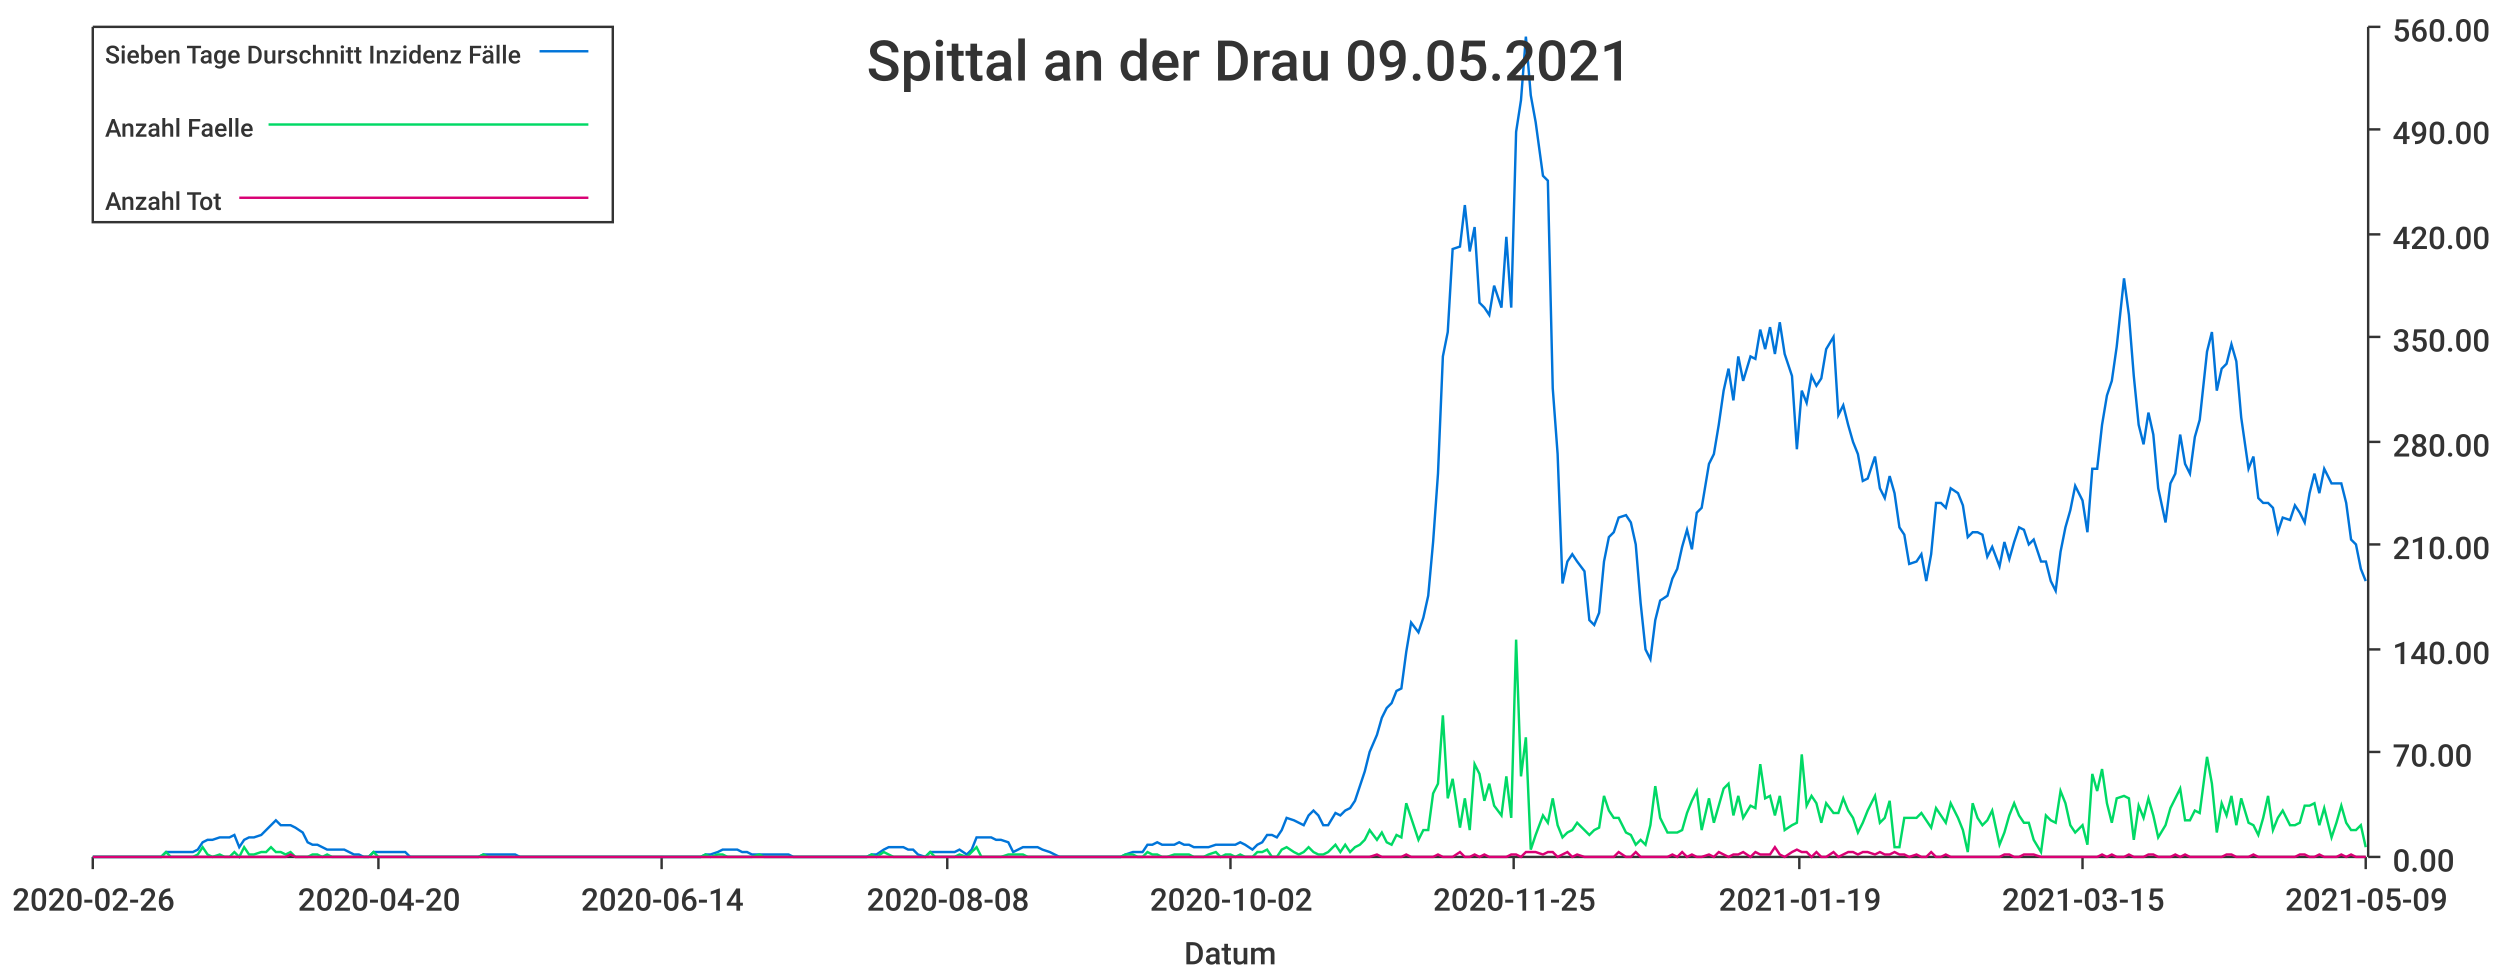
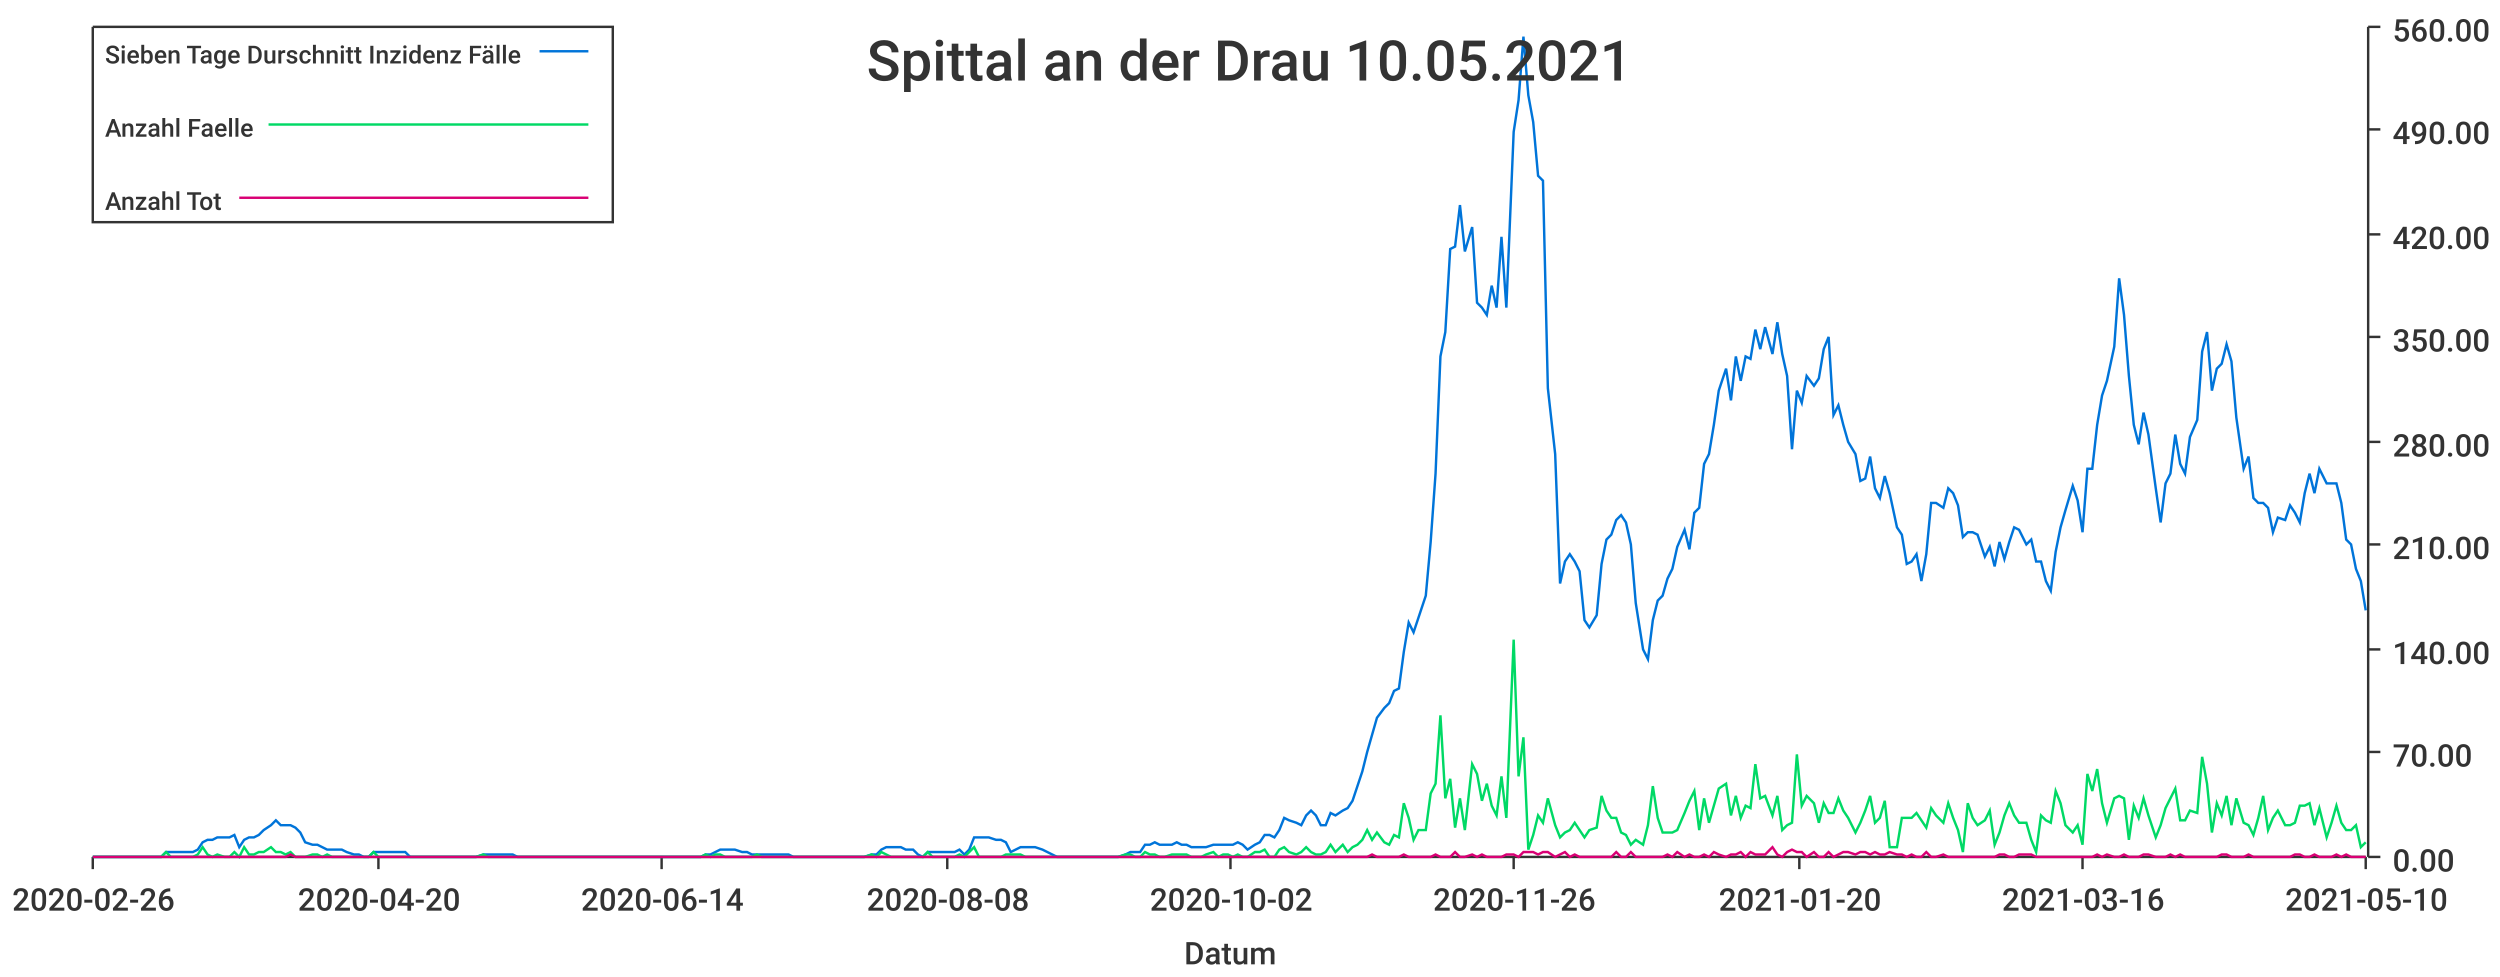
<svg xmlns="http://www.w3.org/2000/svg" width="1024" height="400">\n<path d="M 0 0 L 1024 0 L 1024 400 L 0 400 L 0 0" style="stroke-width:0;stroke:rgba(255,255,255,1.0);fill:rgba(255,255,255,1.0)" />
  <path d="M 38 11 L 969 11 L 969 351 L 38 351 L 38 11" style="stroke-width:0;stroke:rgba(255,255,255,1.0);fill:rgba(255,255,255,1.0)" />
  <path d="M 38 351 L 969 351" style="stroke-width:1;stroke:rgba(51,51,51,1.0);fill:none" />
  <path d="M 38 351 L 38 356" style="stroke-width:1;stroke:rgba(51,51,51,1.0);fill:none" />
  <text x="5" y="373" style="stroke-width:0;stroke:none;fill:rgba(51,51,51,1.0);font-size:12.8px;font-family:'Roboto Medium',sans-serif">2020-02-26</text>
  <path d="M 155 351 L 155 356" style="stroke-width:1;stroke:rgba(51,51,51,1.0);fill:none" />
  <text x="122" y="373" style="stroke-width:0;stroke:none;fill:rgba(51,51,51,1.0);font-size:12.8px;font-family:'Roboto Medium',sans-serif">2020-04-20</text>
  <path d="M 271 351 L 271 356" style="stroke-width:1;stroke:rgba(51,51,51,1.0);fill:none" />
  <text x="238" y="373" style="stroke-width:0;stroke:none;fill:rgba(51,51,51,1.0);font-size:12.8px;font-family:'Roboto Medium',sans-serif">2020-06-14</text>
  <path d="M 388 351 L 388 356" style="stroke-width:1;stroke:rgba(51,51,51,1.0);fill:none" />
  <text x="355" y="373" style="stroke-width:0;stroke:none;fill:rgba(51,51,51,1.0);font-size:12.8px;font-family:'Roboto Medium',sans-serif">2020-08-08</text>
  <path d="M 504 351 L 504 356" style="stroke-width:1;stroke:rgba(51,51,51,1.0);fill:none" />
  <text x="471" y="373" style="stroke-width:0;stroke:none;fill:rgba(51,51,51,1.0);font-size:12.8px;font-family:'Roboto Medium',sans-serif">2020-10-02</text>
  <path d="M 620 351 L 620 356" style="stroke-width:1;stroke:rgba(51,51,51,1.0);fill:none" />
-   <text x="587" y="373" style="stroke-width:0;stroke:none;fill:rgba(51,51,51,1.0);font-size:12.8px;font-family:'Roboto Medium',sans-serif">2020-11-25</text>
+   <text x="587" y="373" style="stroke-width:0;stroke:none;fill:rgba(51,51,51,1.0);font-size:12.8px;font-family:'Roboto Medium',sans-serif">2020-11-26</text>
  <path d="M 737 351 L 737 356" style="stroke-width:1;stroke:rgba(51,51,51,1.0);fill:none" />
-   <text x="704" y="373" style="stroke-width:0;stroke:none;fill:rgba(51,51,51,1.0);font-size:12.8px;font-family:'Roboto Medium',sans-serif">2021-01-19</text>
+   <text x="704" y="373" style="stroke-width:0;stroke:none;fill:rgba(51,51,51,1.0);font-size:12.8px;font-family:'Roboto Medium',sans-serif">2021-01-20</text>
  <path d="M 853 351 L 853 356" style="stroke-width:1;stroke:rgba(51,51,51,1.0);fill:none" />
-   <text x="820" y="373" style="stroke-width:0;stroke:none;fill:rgba(51,51,51,1.0);font-size:12.8px;font-family:'Roboto Medium',sans-serif">2021-03-15</text>
+   <text x="820" y="373" style="stroke-width:0;stroke:none;fill:rgba(51,51,51,1.0);font-size:12.8px;font-family:'Roboto Medium',sans-serif">2021-03-16</text>
  <path d="M 969 351 L 969 356" style="stroke-width:1;stroke:rgba(51,51,51,1.0);fill:none" />
-   <text x="936" y="373" style="stroke-width:0;stroke:none;fill:rgba(51,51,51,1.0);font-size:12.8px;font-family:'Roboto Medium',sans-serif">2021-05-09</text>
+   <text x="936" y="373" style="stroke-width:0;stroke:none;fill:rgba(51,51,51,1.0);font-size:12.8px;font-family:'Roboto Medium',sans-serif">2021-05-10</text>
  <text x="485" y="395" style="stroke-width:0;stroke:none;fill:rgba(51,51,51,1.0);font-size:12.8px;font-family:'Roboto Medium',sans-serif">Datum</text>
  <path d="M 970 351 L 970 11" style="stroke-width:1;stroke:rgba(51,51,51,1.0);fill:none" />
  <path d="M 970 351 L 975 351" style="stroke-width:1;stroke:rgba(51,51,51,1.0);fill:none" />
  <text x="980" y="357" style="stroke-width:0;stroke:none;fill:rgba(51,51,51,1.0);font-size:12.8px;font-family:'Roboto Medium',sans-serif">0.00</text>
  <path d="M 970 308 L 975 308" style="stroke-width:1;stroke:rgba(51,51,51,1.0);fill:none" />
  <text x="980" y="314" style="stroke-width:0;stroke:none;fill:rgba(51,51,51,1.0);font-size:12.8px;font-family:'Roboto Medium',sans-serif">70.00</text>
  <path d="M 970 266 L 975 266" style="stroke-width:1;stroke:rgba(51,51,51,1.0);fill:none" />
  <text x="980" y="272" style="stroke-width:0;stroke:none;fill:rgba(51,51,51,1.0);font-size:12.8px;font-family:'Roboto Medium',sans-serif">140.00</text>
  <path d="M 970 223 L 975 223" style="stroke-width:1;stroke:rgba(51,51,51,1.0);fill:none" />
  <text x="980" y="229" style="stroke-width:0;stroke:none;fill:rgba(51,51,51,1.0);font-size:12.8px;font-family:'Roboto Medium',sans-serif">210.00</text>
  <path d="M 970 181 L 975 181" style="stroke-width:1;stroke:rgba(51,51,51,1.0);fill:none" />
  <text x="980" y="187" style="stroke-width:0;stroke:none;fill:rgba(51,51,51,1.0);font-size:12.8px;font-family:'Roboto Medium',sans-serif">280.00</text>
  <path d="M 970 138 L 975 138" style="stroke-width:1;stroke:rgba(51,51,51,1.0);fill:none" />
  <text x="980" y="144" style="stroke-width:0;stroke:none;fill:rgba(51,51,51,1.0);font-size:12.8px;font-family:'Roboto Medium',sans-serif">350.00</text>
  <path d="M 970 96 L 975 96" style="stroke-width:1;stroke:rgba(51,51,51,1.0);fill:none" />
  <text x="980" y="102" style="stroke-width:0;stroke:none;fill:rgba(51,51,51,1.0);font-size:12.8px;font-family:'Roboto Medium',sans-serif">420.00</text>
  <path d="M 970 53 L 975 53" style="stroke-width:1;stroke:rgba(51,51,51,1.0);fill:none" />
  <text x="980" y="59" style="stroke-width:0;stroke:none;fill:rgba(51,51,51,1.0);font-size:12.8px;font-family:'Roboto Medium',sans-serif">490.00</text>
  <path d="M 970 11 L 975 11" style="stroke-width:1;stroke:rgba(51,51,51,1.0);fill:none" />
  <text x="980" y="17" style="stroke-width:0;stroke:none;fill:rgba(51,51,51,1.0);font-size:12.8px;font-family:'Roboto Medium',sans-serif">560.00</text>
-   <path d="M 38 351 L 41 351 L 43 351 L 45 351 L 47 351 L 49 351 L 51 351 L 53 351 L 56 351 L 58 351 L 60 351 L 62 351 L 64 351 L 66 351 L 68 349 L 70 349 L 73 349 L 75 349 L 77 349 L 79 349 L 81 348 L 83 345 L 85 344 L 87 344 L 90 343 L 92 343 L 94 343 L 96 342 L 98 347 L 100 344 L 102 343 L 104 343 L 107 342 L 109 340 L 111 338 L 113 336 L 115 338 L 117 338 L 119 338 L 121 339 L 124 341 L 126 345 L 128 346 L 130 346 L 132 347 L 134 348 L 136 348 L 138 348 L 141 348 L 143 349 L 145 350 L 147 350 L 149 351 L 151 351 L 153 349 L 155 349 L 158 349 L 160 349 L 162 349 L 164 349 L 166 349 L 168 351 L 170 351 L 172 351 L 175 351 L 177 351 L 179 351 L 181 351 L 183 351 L 185 351 L 187 351 L 189 351 L 192 351 L 194 351 L 196 351 L 198 350 L 200 350 L 202 350 L 204 350 L 206 350 L 209 350 L 211 350 L 213 351 L 215 351 L 217 351 L 219 351 L 221 351 L 223 351 L 226 351 L 228 351 L 230 351 L 232 351 L 234 351 L 236 351 L 238 351 L 240 351 L 243 351 L 245 351 L 247 351 L 249 351 L 251 351 L 253 351 L 255 351 L 257 351 L 260 351 L 262 351 L 264 351 L 266 351 L 268 351 L 270 351 L 272 351 L 274 351 L 277 351 L 279 351 L 281 351 L 283 351 L 285 351 L 287 351 L 289 350 L 291 350 L 294 349 L 296 348 L 298 348 L 300 348 L 302 348 L 304 349 L 306 349 L 308 350 L 311 350 L 313 350 L 315 350 L 317 350 L 319 350 L 321 350 L 323 350 L 325 351 L 328 351 L 330 351 L 332 351 L 334 351 L 336 351 L 338 351 L 340 351 L 342 351 L 345 351 L 347 351 L 349 351 L 351 351 L 353 351 L 355 351 L 357 350 L 359 350 L 362 348 L 364 347 L 366 347 L 368 347 L 370 347 L 372 348 L 374 348 L 376 350 L 379 351 L 381 349 L 383 349 L 385 349 L 387 349 L 389 349 L 391 349 L 393 348 L 396 350 L 398 348 L 400 343 L 402 343 L 404 343 L 406 343 L 408 344 L 410 344 L 413 345 L 415 349 L 417 348 L 419 347 L 421 347 L 423 347 L 425 347 L 427 348 L 430 349 L 432 350 L 434 351 L 436 351 L 438 351 L 440 351 L 442 351 L 444 351 L 447 351 L 449 351 L 451 351 L 453 351 L 455 351 L 457 351 L 459 351 L 461 350 L 464 349 L 466 349 L 468 349 L 470 346 L 472 346 L 474 345 L 476 346 L 478 346 L 481 346 L 483 345 L 485 346 L 487 346 L 489 347 L 491 347 L 493 347 L 495 347 L 498 346 L 500 346 L 502 346 L 504 346 L 506 346 L 508 345 L 510 346 L 513 348 L 515 346 L 517 345 L 519 342 L 521 342 L 523 343 L 525 340 L 527 335 L 530 336 L 532 337 L 534 338 L 536 334 L 538 332 L 540 334 L 542 338 L 544 338 L 547 333 L 549 334 L 551 332 L 553 331 L 555 328 L 557 322 L 559 316 L 561 308 L 564 301 L 566 294 L 568 290 L 570 288 L 572 283 L 574 282 L 576 267 L 578 255 L 581 259 L 583 253 L 585 244 L 587 222 L 589 194 L 591 146 L 593 136 L 595 102 L 598 101 L 600 84 L 602 103 L 604 93 L 606 124 L 608 126 L 610 129 L 612 117 L 615 126 L 617 97 L 619 126 L 621 54 L 623 41 L 625 15 L 627 39 L 629 50 L 632 72 L 634 74 L 636 159 L 638 186 L 640 239 L 642 230 L 644 227 L 646 230 L 649 234 L 651 254 L 653 256 L 655 251 L 657 230 L 659 220 L 661 218 L 663 212 L 666 211 L 668 214 L 670 223 L 672 247 L 674 266 L 676 270 L 678 254 L 680 246 L 683 244 L 685 237 L 687 233 L 689 224 L 691 217 L 693 225 L 695 210 L 697 208 L 700 190 L 702 186 L 704 174 L 706 160 L 708 151 L 710 164 L 712 146 L 714 156 L 717 146 L 719 147 L 721 135 L 723 143 L 725 134 L 727 145 L 729 132 L 731 145 L 734 154 L 736 184 L 738 160 L 740 165 L 742 154 L 744 158 L 746 155 L 748 143 L 751 138 L 753 170 L 755 166 L 757 174 L 759 181 L 761 186 L 763 197 L 765 196 L 768 187 L 770 200 L 772 204 L 774 195 L 776 202 L 778 216 L 780 219 L 782 231 L 785 230 L 787 227 L 789 238 L 791 227 L 793 206 L 795 206 L 797 208 L 799 200 L 802 202 L 804 207 L 806 220 L 808 218 L 810 218 L 812 219 L 814 228 L 816 224 L 819 232 L 821 222 L 823 229 L 825 222 L 827 216 L 829 217 L 831 223 L 833 221 L 836 230 L 838 230 L 840 238 L 842 242 L 844 226 L 846 216 L 848 209 L 850 199 L 853 205 L 855 218 L 857 192 L 859 192 L 861 174 L 863 162 L 865 156 L 867 142 L 870 114 L 872 129 L 874 154 L 876 174 L 878 182 L 880 169 L 882 178 L 884 200 L 887 214 L 889 198 L 891 194 L 893 178 L 895 190 L 897 194 L 899 179 L 901 172 L 904 144 L 906 136 L 908 160 L 910 151 L 912 149 L 914 141 L 916 148 L 918 171 L 921 192 L 923 187 L 925 204 L 927 206 L 929 206 L 931 208 L 933 218 L 935 212 L 938 213 L 940 207 L 942 210 L 944 214 L 946 202 L 948 194 L 950 202 L 952 192 L 955 198 L 957 198 L 959 198 L 961 206 L 963 221 L 965 223 L 967 233 L 969 238" style="stroke-width:1;stroke:rgba(0,116,217,1.0);fill:none" />
-   <path d="M 38 351 L 41 351 L 43 351 L 45 351 L 47 351 L 49 351 L 51 351 L 53 351 L 56 351 L 58 351 L 60 351 L 62 351 L 64 351 L 66 351 L 68 349 L 70 351 L 73 351 L 75 351 L 77 351 L 79 351 L 81 350 L 83 347 L 85 350 L 87 351 L 90 350 L 92 351 L 94 351 L 96 349 L 98 351 L 100 347 L 102 350 L 104 350 L 107 349 L 109 349 L 111 347 L 113 349 L 115 349 L 117 350 L 119 349 L 121 351 L 124 351 L 126 351 L 128 350 L 130 350 L 132 351 L 134 350 L 136 351 L 138 351 L 141 351 L 143 351 L 145 351 L 147 351 L 149 351 L 151 351 L 153 349 L 155 351 L 158 351 L 160 351 L 162 351 L 164 351 L 166 351 L 168 351 L 170 351 L 172 351 L 175 351 L 177 351 L 179 351 L 181 351 L 183 351 L 185 351 L 187 351 L 189 351 L 192 351 L 194 351 L 196 351 L 198 350 L 200 351 L 202 351 L 204 351 L 206 351 L 209 351 L 211 351 L 213 351 L 215 351 L 217 351 L 219 351 L 221 351 L 223 351 L 226 351 L 228 351 L 230 351 L 232 351 L 234 351 L 236 351 L 238 351 L 240 351 L 243 351 L 245 351 L 247 351 L 249 351 L 251 351 L 253 351 L 255 351 L 257 351 L 260 351 L 262 351 L 264 351 L 266 351 L 268 351 L 270 351 L 272 351 L 274 351 L 277 351 L 279 351 L 281 351 L 283 351 L 285 351 L 287 351 L 289 350 L 291 351 L 294 350 L 296 350 L 298 351 L 300 351 L 302 351 L 304 351 L 306 351 L 308 351 L 311 350 L 313 351 L 315 351 L 317 351 L 319 351 L 321 351 L 323 351 L 325 351 L 328 351 L 330 351 L 332 351 L 334 351 L 336 351 L 338 351 L 340 351 L 342 351 L 345 351 L 347 351 L 349 351 L 351 351 L 353 351 L 355 351 L 357 350 L 359 351 L 362 349 L 364 350 L 366 351 L 368 351 L 370 351 L 372 351 L 374 351 L 376 351 L 379 351 L 381 349 L 383 351 L 385 351 L 387 351 L 389 351 L 391 351 L 393 350 L 396 351 L 398 349 L 400 347 L 402 351 L 404 351 L 406 351 L 408 351 L 410 351 L 413 350 L 415 350 L 417 350 L 419 350 L 421 351 L 423 351 L 425 351 L 427 351 L 430 351 L 432 351 L 434 351 L 436 351 L 438 351 L 440 351 L 442 351 L 444 351 L 447 351 L 449 351 L 451 351 L 453 351 L 455 351 L 457 351 L 459 351 L 461 350 L 464 350 L 466 351 L 468 351 L 470 349 L 472 350 L 474 350 L 476 351 L 478 351 L 481 350 L 483 350 L 485 350 L 487 350 L 489 351 L 491 351 L 493 351 L 495 350 L 498 349 L 500 351 L 502 350 L 504 350 L 506 351 L 508 350 L 510 351 L 513 351 L 515 349 L 517 349 L 519 348 L 521 351 L 523 351 L 525 348 L 527 347 L 530 349 L 532 350 L 534 349 L 536 347 L 538 349 L 540 350 L 542 350 L 544 349 L 547 346 L 549 349 L 551 346 L 553 349 L 555 347 L 557 346 L 559 344 L 561 340 L 564 344 L 566 341 L 568 345 L 570 346 L 572 342 L 574 343 L 576 329 L 578 335 L 581 344 L 583 340 L 585 340 L 587 325 L 589 321 L 591 293 L 593 327 L 595 319 L 598 339 L 600 327 L 602 340 L 604 313 L 606 317 L 608 328 L 610 321 L 612 330 L 615 334 L 617 318 L 619 335 L 621 262 L 623 318 L 625 302 L 627 348 L 629 342 L 632 334 L 634 337 L 636 327 L 638 338 L 640 343 L 642 341 L 644 340 L 646 337 L 649 340 L 651 342 L 653 340 L 655 339 L 657 326 L 659 332 L 661 335 L 663 335 L 666 341 L 668 342 L 670 346 L 672 344 L 674 346 L 676 338 L 678 322 L 680 335 L 683 341 L 685 341 L 687 341 L 689 340 L 691 333 L 693 328 L 695 324 L 697 340 L 700 327 L 702 337 L 704 330 L 706 323 L 708 321 L 710 334 L 712 326 L 714 335 L 717 330 L 719 331 L 721 313 L 723 327 L 725 326 L 727 334 L 729 326 L 731 340 L 734 338 L 736 337 L 738 309 L 740 330 L 742 326 L 744 329 L 746 337 L 748 329 L 751 333 L 753 333 L 755 327 L 757 332 L 759 335 L 761 341 L 763 337 L 765 332 L 768 326 L 770 337 L 772 335 L 774 328 L 776 347 L 778 347 L 780 335 L 782 335 L 785 335 L 787 333 L 789 336 L 791 339 L 793 331 L 795 334 L 797 337 L 799 329 L 802 335 L 804 340 L 806 349 L 808 329 L 810 335 L 812 338 L 814 336 L 816 332 L 819 346 L 821 341 L 823 334 L 825 329 L 827 334 L 829 337 L 831 337 L 833 344 L 836 349 L 838 334 L 840 336 L 842 337 L 844 324 L 846 329 L 848 338 L 850 341 L 853 338 L 855 346 L 857 317 L 859 324 L 861 315 L 863 329 L 865 337 L 867 327 L 870 326 L 872 327 L 874 344 L 876 330 L 878 335 L 880 327 L 882 334 L 884 343 L 887 338 L 889 331 L 891 327 L 893 323 L 895 336 L 897 336 L 899 332 L 901 333 L 904 310 L 906 321 L 908 341 L 910 329 L 912 334 L 914 326 L 916 338 L 918 327 L 921 337 L 923 338 L 925 342 L 927 335 L 929 326 L 931 340 L 933 335 L 935 332 L 938 338 L 940 338 L 942 337 L 944 330 L 946 330 L 948 329 L 950 338 L 952 331 L 955 343 L 957 337 L 959 330 L 961 337 L 963 340 L 965 340 L 967 338 L 969 347" style="stroke-width:1;stroke:rgba(0,217,101,1.0);fill:none" />
-   <path d="M 38 351 L 41 351 L 43 351 L 45 351 L 47 351 L 49 351 L 51 351 L 53 351 L 56 351 L 58 351 L 60 351 L 62 351 L 64 351 L 66 351 L 68 351 L 70 351 L 73 351 L 75 351 L 77 351 L 79 351 L 81 351 L 83 351 L 85 351 L 87 351 L 90 351 L 92 351 L 94 351 L 96 351 L 98 351 L 100 351 L 102 351 L 104 351 L 107 351 L 109 351 L 111 351 L 113 351 L 115 351 L 117 351 L 119 350 L 121 351 L 124 351 L 126 351 L 128 351 L 130 351 L 132 351 L 134 351 L 136 351 L 138 351 L 141 351 L 143 351 L 145 351 L 147 351 L 149 351 L 151 351 L 153 351 L 155 351 L 158 351 L 160 351 L 162 351 L 164 351 L 166 351 L 168 351 L 170 351 L 172 351 L 175 351 L 177 351 L 179 351 L 181 351 L 183 351 L 185 351 L 187 351 L 189 351 L 192 351 L 194 351 L 196 351 L 198 351 L 200 351 L 202 351 L 204 351 L 206 351 L 209 351 L 211 351 L 213 351 L 215 351 L 217 351 L 219 351 L 221 351 L 223 351 L 226 351 L 228 351 L 230 351 L 232 351 L 234 351 L 236 351 L 238 351 L 240 351 L 243 351 L 245 351 L 247 351 L 249 351 L 251 351 L 253 351 L 255 351 L 257 351 L 260 351 L 262 351 L 264 351 L 266 351 L 268 351 L 270 351 L 272 351 L 274 351 L 277 351 L 279 351 L 281 351 L 283 351 L 285 351 L 287 351 L 289 351 L 291 351 L 294 351 L 296 351 L 298 351 L 300 351 L 302 351 L 304 351 L 306 351 L 308 351 L 311 351 L 313 351 L 315 351 L 317 351 L 319 351 L 321 351 L 323 351 L 325 351 L 328 351 L 330 351 L 332 351 L 334 351 L 336 351 L 338 351 L 340 351 L 342 351 L 345 351 L 347 351 L 349 351 L 351 351 L 353 351 L 355 351 L 357 351 L 359 351 L 362 351 L 364 351 L 366 351 L 368 351 L 370 351 L 372 351 L 374 351 L 376 351 L 379 351 L 381 351 L 383 351 L 385 351 L 387 351 L 389 351 L 391 351 L 393 351 L 396 351 L 398 351 L 400 351 L 402 351 L 404 351 L 406 351 L 408 351 L 410 351 L 413 351 L 415 351 L 417 351 L 419 351 L 421 351 L 423 351 L 425 351 L 427 351 L 430 351 L 432 351 L 434 351 L 436 351 L 438 351 L 440 351 L 442 351 L 444 351 L 447 351 L 449 351 L 451 351 L 453 351 L 455 351 L 457 351 L 459 351 L 461 351 L 464 351 L 466 351 L 468 351 L 470 351 L 472 351 L 474 351 L 476 351 L 478 351 L 481 351 L 483 351 L 485 351 L 487 351 L 489 351 L 491 351 L 493 351 L 495 351 L 498 351 L 500 351 L 502 351 L 504 351 L 506 351 L 508 351 L 510 351 L 513 351 L 515 351 L 517 351 L 519 351 L 521 351 L 523 351 L 525 351 L 527 351 L 530 351 L 532 351 L 534 351 L 536 351 L 538 351 L 540 351 L 542 351 L 544 351 L 547 351 L 549 351 L 551 351 L 553 351 L 555 351 L 557 351 L 559 351 L 561 351 L 564 350 L 566 351 L 568 351 L 570 351 L 572 351 L 574 351 L 576 350 L 578 351 L 581 351 L 583 351 L 585 351 L 587 351 L 589 350 L 591 351 L 593 351 L 595 351 L 598 349 L 600 351 L 602 351 L 604 350 L 606 351 L 608 350 L 610 351 L 612 351 L 615 351 L 617 351 L 619 350 L 621 350 L 623 351 L 625 349 L 627 349 L 629 349 L 632 350 L 634 349 L 636 349 L 638 351 L 640 350 L 642 349 L 644 351 L 646 350 L 649 351 L 651 351 L 653 351 L 655 351 L 657 351 L 659 351 L 661 351 L 663 349 L 666 351 L 668 351 L 670 349 L 672 351 L 674 351 L 676 351 L 678 351 L 680 351 L 683 351 L 685 350 L 687 351 L 689 349 L 691 351 L 693 350 L 695 351 L 697 351 L 700 350 L 702 351 L 704 349 L 706 350 L 708 351 L 710 350 L 712 350 L 714 349 L 717 351 L 719 349 L 721 350 L 723 350 L 725 350 L 727 347 L 729 350 L 731 351 L 734 349 L 736 348 L 738 349 L 740 349 L 742 351 L 744 349 L 746 351 L 748 351 L 751 349 L 753 351 L 755 350 L 757 349 L 759 349 L 761 350 L 763 349 L 765 349 L 768 350 L 770 349 L 772 350 L 774 350 L 776 349 L 778 350 L 780 350 L 782 351 L 785 350 L 787 351 L 789 351 L 791 349 L 793 351 L 795 351 L 797 350 L 799 351 L 802 351 L 804 351 L 806 351 L 808 351 L 810 351 L 812 351 L 814 351 L 816 351 L 819 351 L 821 350 L 823 350 L 825 351 L 827 351 L 829 350 L 831 350 L 833 350 L 836 351 L 838 351 L 840 351 L 842 351 L 844 351 L 846 351 L 848 351 L 850 351 L 853 351 L 855 351 L 857 351 L 859 351 L 861 350 L 863 351 L 865 350 L 867 351 L 870 351 L 872 350 L 874 351 L 876 351 L 878 351 L 880 350 L 882 350 L 884 351 L 887 351 L 889 351 L 891 350 L 893 351 L 895 350 L 897 351 L 899 351 L 901 351 L 904 351 L 906 351 L 908 351 L 910 351 L 912 350 L 914 350 L 916 351 L 918 351 L 921 351 L 923 350 L 925 351 L 927 351 L 929 351 L 931 351 L 933 351 L 935 351 L 938 351 L 940 351 L 942 350 L 944 350 L 946 351 L 948 351 L 950 350 L 952 351 L 955 351 L 957 351 L 959 350 L 961 351 L 963 350 L 965 351 L 967 351 L 969 351" style="stroke-width:1;stroke:rgba(217,0,116,1.0);fill:none" />
-   <text x="355" y="33" style="stroke-width:0;stroke:none;fill:rgba(51,51,51,1.0);font-size:23.0px;font-family:'Roboto Medium',sans-serif">Spittal an der Drau 09.05.2021</text>
+   <path d="M 38 351 L 41 351 L 43 351 L 45 351 L 47 351 L 49 351 L 51 351 L 53 351 L 55 351 L 58 351 L 60 351 L 62 351 L 64 351 L 66 351 L 68 349 L 70 349 L 72 349 L 75 349 L 77 349 L 79 349 L 81 348 L 83 345 L 85 344 L 87 344 L 89 343 L 92 343 L 94 343 L 96 342 L 98 347 L 100 344 L 102 343 L 104 343 L 106 342 L 108 340 L 111 338 L 113 336 L 115 338 L 117 338 L 119 338 L 121 339 L 123 341 L 125 345 L 128 346 L 130 346 L 132 347 L 134 348 L 136 348 L 138 348 L 140 348 L 142 349 L 145 350 L 147 350 L 149 351 L 151 351 L 153 349 L 155 349 L 157 349 L 159 349 L 162 349 L 164 349 L 166 349 L 168 351 L 170 351 L 172 351 L 174 351 L 176 351 L 178 351 L 181 351 L 183 351 L 185 351 L 187 351 L 189 351 L 191 351 L 193 351 L 195 351 L 198 350 L 200 350 L 202 350 L 204 350 L 206 350 L 208 350 L 210 350 L 212 351 L 215 351 L 217 351 L 219 351 L 221 351 L 223 351 L 225 351 L 227 351 L 229 351 L 231 351 L 234 351 L 236 351 L 238 351 L 240 351 L 242 351 L 244 351 L 246 351 L 248 351 L 251 351 L 253 351 L 255 351 L 257 351 L 259 351 L 261 351 L 263 351 L 265 351 L 268 351 L 270 351 L 272 351 L 274 351 L 276 351 L 278 351 L 280 351 L 282 351 L 285 351 L 287 351 L 289 350 L 291 350 L 293 349 L 295 348 L 297 348 L 299 348 L 301 348 L 304 349 L 306 349 L 308 350 L 310 350 L 312 350 L 314 350 L 316 350 L 318 350 L 321 350 L 323 350 L 325 351 L 327 351 L 329 351 L 331 351 L 333 351 L 335 351 L 338 351 L 340 351 L 342 351 L 344 351 L 346 351 L 348 351 L 350 351 L 352 351 L 354 351 L 357 350 L 359 350 L 361 348 L 363 347 L 365 347 L 367 347 L 369 347 L 371 348 L 374 348 L 376 350 L 378 351 L 380 349 L 382 349 L 384 349 L 386 349 L 388 349 L 391 349 L 393 348 L 395 350 L 397 348 L 399 343 L 401 343 L 403 343 L 405 343 L 408 344 L 410 344 L 412 345 L 414 349 L 416 348 L 418 347 L 420 347 L 422 347 L 424 347 L 427 348 L 429 349 L 431 350 L 433 351 L 435 351 L 437 351 L 439 351 L 441 351 L 444 351 L 446 351 L 448 351 L 450 351 L 452 351 L 454 351 L 456 351 L 458 351 L 461 350 L 463 349 L 465 349 L 467 349 L 469 346 L 471 346 L 473 345 L 475 346 L 477 346 L 480 346 L 482 345 L 484 346 L 486 346 L 488 347 L 490 347 L 492 347 L 494 347 L 497 346 L 499 346 L 501 346 L 503 346 L 505 346 L 507 345 L 509 346 L 511 348 L 514 346 L 516 345 L 518 342 L 520 342 L 522 343 L 524 340 L 526 335 L 528 336 L 531 337 L 533 338 L 535 334 L 537 332 L 539 334 L 541 338 L 543 338 L 545 333 L 547 334 L 550 332 L 552 331 L 554 328 L 556 322 L 558 316 L 560 308 L 562 301 L 564 294 L 567 290 L 569 288 L 571 283 L 573 282 L 575 267 L 577 255 L 579 259 L 581 253 L 584 244 L 586 222 L 588 194 L 590 146 L 592 136 L 594 102 L 596 101 L 598 84 L 600 103 L 603 93 L 605 124 L 607 126 L 609 129 L 611 117 L 613 126 L 615 97 L 617 126 L 620 54 L 622 41 L 624 15 L 626 39 L 628 50 L 630 72 L 632 74 L 634 159 L 637 186 L 639 239 L 641 230 L 643 227 L 645 230 L 647 234 L 649 254 L 651 257 L 654 252 L 656 231 L 658 221 L 660 219 L 662 213 L 664 211 L 666 214 L 668 223 L 670 247 L 673 266 L 675 270 L 677 254 L 679 246 L 681 244 L 683 237 L 685 233 L 687 224 L 690 217 L 692 225 L 694 210 L 696 208 L 698 190 L 700 186 L 702 174 L 704 160 L 707 151 L 709 164 L 711 146 L 713 156 L 715 146 L 717 147 L 719 135 L 721 143 L 723 134 L 726 145 L 728 132 L 730 145 L 732 154 L 734 184 L 736 160 L 738 165 L 740 154 L 743 158 L 745 155 L 747 143 L 749 138 L 751 170 L 753 166 L 755 174 L 757 181 L 760 186 L 762 197 L 764 196 L 766 187 L 768 200 L 770 204 L 772 195 L 774 202 L 777 216 L 779 219 L 781 231 L 783 230 L 785 227 L 787 238 L 789 227 L 791 206 L 793 206 L 796 208 L 798 200 L 800 202 L 802 207 L 804 220 L 806 218 L 808 218 L 810 219 L 813 228 L 815 224 L 817 232 L 819 222 L 821 229 L 823 222 L 825 216 L 827 217 L 830 223 L 832 221 L 834 230 L 836 230 L 838 238 L 840 242 L 842 226 L 844 216 L 846 209 L 849 199 L 851 205 L 853 218 L 855 192 L 857 192 L 859 174 L 861 162 L 863 156 L 866 142 L 868 114 L 870 129 L 872 154 L 874 174 L 876 182 L 878 169 L 880 178 L 883 200 L 885 214 L 887 198 L 889 194 L 891 178 L 893 190 L 895 194 L 897 179 L 900 172 L 902 144 L 904 136 L 906 160 L 908 151 L 910 149 L 912 141 L 914 148 L 916 171 L 919 192 L 921 187 L 923 204 L 925 206 L 927 206 L 929 208 L 931 218 L 933 212 L 936 213 L 938 207 L 940 210 L 942 214 L 944 202 L 946 194 L 948 202 L 950 192 L 953 198 L 955 198 L 957 198 L 959 206 L 961 221 L 963 223 L 965 233 L 967 238 L 969 250" style="stroke-width:1;stroke:rgba(0,116,217,1.0);fill:none" />
+   <path d="M 38 351 L 41 351 L 43 351 L 45 351 L 47 351 L 49 351 L 51 351 L 53 351 L 55 351 L 58 351 L 60 351 L 62 351 L 64 351 L 66 351 L 68 349 L 70 351 L 72 351 L 75 351 L 77 351 L 79 351 L 81 350 L 83 347 L 85 350 L 87 351 L 89 350 L 92 351 L 94 351 L 96 349 L 98 351 L 100 347 L 102 350 L 104 350 L 106 349 L 108 349 L 111 347 L 113 349 L 115 349 L 117 350 L 119 349 L 121 351 L 123 351 L 125 351 L 128 350 L 130 350 L 132 351 L 134 350 L 136 351 L 138 351 L 140 351 L 142 351 L 145 351 L 147 351 L 149 351 L 151 351 L 153 349 L 155 351 L 157 351 L 159 351 L 162 351 L 164 351 L 166 351 L 168 351 L 170 351 L 172 351 L 174 351 L 176 351 L 178 351 L 181 351 L 183 351 L 185 351 L 187 351 L 189 351 L 191 351 L 193 351 L 195 351 L 198 350 L 200 351 L 202 351 L 204 351 L 206 351 L 208 351 L 210 351 L 212 351 L 215 351 L 217 351 L 219 351 L 221 351 L 223 351 L 225 351 L 227 351 L 229 351 L 231 351 L 234 351 L 236 351 L 238 351 L 240 351 L 242 351 L 244 351 L 246 351 L 248 351 L 251 351 L 253 351 L 255 351 L 257 351 L 259 351 L 261 351 L 263 351 L 265 351 L 268 351 L 270 351 L 272 351 L 274 351 L 276 351 L 278 351 L 280 351 L 282 351 L 285 351 L 287 351 L 289 350 L 291 351 L 293 350 L 295 350 L 297 351 L 299 351 L 301 351 L 304 351 L 306 351 L 308 351 L 310 350 L 312 351 L 314 351 L 316 351 L 318 351 L 321 351 L 323 351 L 325 351 L 327 351 L 329 351 L 331 351 L 333 351 L 335 351 L 338 351 L 340 351 L 342 351 L 344 351 L 346 351 L 348 351 L 350 351 L 352 351 L 354 351 L 357 350 L 359 351 L 361 349 L 363 350 L 365 351 L 367 351 L 369 351 L 371 351 L 374 351 L 376 351 L 378 351 L 380 349 L 382 351 L 384 351 L 386 351 L 388 351 L 391 351 L 393 350 L 395 351 L 397 349 L 399 347 L 401 351 L 403 351 L 405 351 L 408 351 L 410 351 L 412 350 L 414 350 L 416 350 L 418 350 L 420 351 L 422 351 L 424 351 L 427 351 L 429 351 L 431 351 L 433 351 L 435 351 L 437 351 L 439 351 L 441 351 L 444 351 L 446 351 L 448 351 L 450 351 L 452 351 L 454 351 L 456 351 L 458 351 L 461 350 L 463 350 L 465 351 L 467 351 L 469 349 L 471 350 L 473 350 L 475 351 L 477 351 L 480 350 L 482 350 L 484 350 L 486 350 L 488 351 L 490 351 L 492 351 L 494 350 L 497 349 L 499 351 L 501 350 L 503 350 L 505 351 L 507 350 L 509 351 L 511 351 L 514 349 L 516 349 L 518 348 L 520 351 L 522 351 L 524 348 L 526 347 L 528 349 L 531 350 L 533 349 L 535 347 L 537 349 L 539 350 L 541 350 L 543 349 L 545 346 L 547 349 L 550 346 L 552 349 L 554 347 L 556 346 L 558 344 L 560 340 L 562 344 L 564 341 L 567 345 L 569 346 L 571 342 L 573 343 L 575 329 L 577 335 L 579 344 L 581 340 L 584 340 L 586 325 L 588 321 L 590 293 L 592 327 L 594 319 L 596 339 L 598 327 L 600 340 L 603 313 L 605 317 L 607 328 L 609 321 L 611 330 L 613 334 L 615 318 L 617 335 L 620 262 L 622 318 L 624 302 L 626 348 L 628 342 L 630 334 L 632 337 L 634 327 L 637 338 L 639 343 L 641 341 L 643 340 L 645 337 L 647 340 L 649 343 L 651 340 L 654 339 L 656 326 L 658 332 L 660 335 L 662 335 L 664 341 L 666 342 L 668 346 L 670 344 L 673 346 L 675 338 L 677 322 L 679 335 L 681 341 L 683 341 L 685 341 L 687 340 L 690 333 L 692 328 L 694 324 L 696 340 L 698 327 L 700 337 L 702 330 L 704 323 L 707 321 L 709 334 L 711 326 L 713 335 L 715 330 L 717 331 L 719 313 L 721 327 L 723 326 L 726 334 L 728 326 L 730 340 L 732 338 L 734 337 L 736 309 L 738 330 L 740 326 L 743 329 L 745 337 L 747 329 L 749 333 L 751 333 L 753 327 L 755 332 L 757 335 L 760 341 L 762 337 L 764 332 L 766 326 L 768 337 L 770 335 L 772 328 L 774 347 L 777 347 L 779 335 L 781 335 L 783 335 L 785 333 L 787 336 L 789 339 L 791 331 L 793 334 L 796 337 L 798 329 L 800 335 L 802 340 L 804 349 L 806 329 L 808 335 L 810 338 L 813 336 L 815 332 L 817 346 L 819 341 L 821 334 L 823 329 L 825 334 L 827 337 L 830 337 L 832 344 L 834 349 L 836 334 L 838 336 L 840 337 L 842 324 L 844 329 L 846 338 L 849 341 L 851 338 L 853 346 L 855 317 L 857 324 L 859 315 L 861 329 L 863 337 L 866 327 L 868 326 L 870 327 L 872 344 L 874 330 L 876 335 L 878 327 L 880 334 L 883 343 L 885 338 L 887 331 L 889 327 L 891 323 L 893 336 L 895 336 L 897 332 L 900 333 L 902 310 L 904 321 L 906 341 L 908 329 L 910 334 L 912 326 L 914 338 L 916 327 L 919 337 L 921 338 L 923 342 L 925 335 L 927 326 L 929 340 L 931 335 L 933 332 L 936 338 L 938 338 L 940 337 L 942 330 L 944 330 L 946 329 L 948 338 L 950 331 L 953 343 L 955 337 L 957 330 L 959 337 L 961 340 L 963 340 L 965 338 L 967 347 L 969 345" style="stroke-width:1;stroke:rgba(0,217,101,1.0);fill:none" />
+   <path d="M 38 351 L 41 351 L 43 351 L 45 351 L 47 351 L 49 351 L 51 351 L 53 351 L 55 351 L 58 351 L 60 351 L 62 351 L 64 351 L 66 351 L 68 351 L 70 351 L 72 351 L 75 351 L 77 351 L 79 351 L 81 351 L 83 351 L 85 351 L 87 351 L 89 351 L 92 351 L 94 351 L 96 351 L 98 351 L 100 351 L 102 351 L 104 351 L 106 351 L 108 351 L 111 351 L 113 351 L 115 351 L 117 351 L 119 350 L 121 351 L 123 351 L 125 351 L 128 351 L 130 351 L 132 351 L 134 351 L 136 351 L 138 351 L 140 351 L 142 351 L 145 351 L 147 351 L 149 351 L 151 351 L 153 351 L 155 351 L 157 351 L 159 351 L 162 351 L 164 351 L 166 351 L 168 351 L 170 351 L 172 351 L 174 351 L 176 351 L 178 351 L 181 351 L 183 351 L 185 351 L 187 351 L 189 351 L 191 351 L 193 351 L 195 351 L 198 351 L 200 351 L 202 351 L 204 351 L 206 351 L 208 351 L 210 351 L 212 351 L 215 351 L 217 351 L 219 351 L 221 351 L 223 351 L 225 351 L 227 351 L 229 351 L 231 351 L 234 351 L 236 351 L 238 351 L 240 351 L 242 351 L 244 351 L 246 351 L 248 351 L 251 351 L 253 351 L 255 351 L 257 351 L 259 351 L 261 351 L 263 351 L 265 351 L 268 351 L 270 351 L 272 351 L 274 351 L 276 351 L 278 351 L 280 351 L 282 351 L 285 351 L 287 351 L 289 351 L 291 351 L 293 351 L 295 351 L 297 351 L 299 351 L 301 351 L 304 351 L 306 351 L 308 351 L 310 351 L 312 351 L 314 351 L 316 351 L 318 351 L 321 351 L 323 351 L 325 351 L 327 351 L 329 351 L 331 351 L 333 351 L 335 351 L 338 351 L 340 351 L 342 351 L 344 351 L 346 351 L 348 351 L 350 351 L 352 351 L 354 351 L 357 351 L 359 351 L 361 351 L 363 351 L 365 351 L 367 351 L 369 351 L 371 351 L 374 351 L 376 351 L 378 351 L 380 351 L 382 351 L 384 351 L 386 351 L 388 351 L 391 351 L 393 351 L 395 351 L 397 351 L 399 351 L 401 351 L 403 351 L 405 351 L 408 351 L 410 351 L 412 351 L 414 351 L 416 351 L 418 351 L 420 351 L 422 351 L 424 351 L 427 351 L 429 351 L 431 351 L 433 351 L 435 351 L 437 351 L 439 351 L 441 351 L 444 351 L 446 351 L 448 351 L 450 351 L 452 351 L 454 351 L 456 351 L 458 351 L 461 351 L 463 351 L 465 351 L 467 351 L 469 351 L 471 351 L 473 351 L 475 351 L 477 351 L 480 351 L 482 351 L 484 351 L 486 351 L 488 351 L 490 351 L 492 351 L 494 351 L 497 351 L 499 351 L 501 351 L 503 351 L 505 351 L 507 351 L 509 351 L 511 351 L 514 351 L 516 351 L 518 351 L 520 351 L 522 351 L 524 351 L 526 351 L 528 351 L 531 351 L 533 351 L 535 351 L 537 351 L 539 351 L 541 351 L 543 351 L 545 351 L 547 351 L 550 351 L 552 351 L 554 351 L 556 351 L 558 351 L 560 351 L 562 350 L 564 351 L 567 351 L 569 351 L 571 351 L 573 351 L 575 350 L 577 351 L 579 351 L 581 351 L 584 351 L 586 351 L 588 350 L 590 351 L 592 351 L 594 351 L 596 349 L 598 351 L 600 351 L 603 350 L 605 351 L 607 350 L 609 351 L 611 351 L 613 351 L 615 351 L 617 350 L 620 350 L 622 351 L 624 349 L 626 349 L 628 349 L 630 350 L 632 349 L 634 349 L 637 351 L 639 350 L 641 349 L 643 351 L 645 350 L 647 351 L 649 351 L 651 351 L 654 351 L 656 351 L 658 351 L 660 351 L 662 349 L 664 351 L 666 351 L 668 349 L 670 351 L 673 351 L 675 351 L 677 351 L 679 351 L 681 351 L 683 350 L 685 351 L 687 349 L 690 351 L 692 350 L 694 351 L 696 351 L 698 350 L 700 351 L 702 349 L 704 350 L 707 351 L 709 350 L 711 350 L 713 349 L 715 351 L 717 349 L 719 350 L 721 350 L 723 350 L 726 347 L 728 350 L 730 351 L 732 349 L 734 348 L 736 349 L 738 349 L 740 351 L 743 349 L 745 351 L 747 351 L 749 349 L 751 351 L 753 350 L 755 349 L 757 349 L 760 350 L 762 349 L 764 349 L 766 350 L 768 349 L 770 350 L 772 350 L 774 349 L 777 350 L 779 350 L 781 351 L 783 350 L 785 351 L 787 351 L 789 349 L 791 351 L 793 351 L 796 350 L 798 351 L 800 351 L 802 351 L 804 351 L 806 351 L 808 351 L 810 351 L 813 351 L 815 351 L 817 351 L 819 350 L 821 350 L 823 351 L 825 351 L 827 350 L 830 350 L 832 350 L 834 351 L 836 351 L 838 351 L 840 351 L 842 351 L 844 351 L 846 351 L 849 351 L 851 351 L 853 351 L 855 351 L 857 351 L 859 350 L 861 351 L 863 350 L 866 351 L 868 351 L 870 350 L 872 351 L 874 351 L 876 351 L 878 350 L 880 350 L 883 351 L 885 351 L 887 351 L 889 350 L 891 351 L 893 350 L 895 351 L 897 351 L 900 351 L 902 351 L 904 351 L 906 351 L 908 351 L 910 350 L 912 350 L 914 351 L 916 351 L 919 351 L 921 350 L 923 351 L 925 351 L 927 351 L 929 351 L 931 351 L 933 351 L 936 351 L 938 351 L 940 350 L 942 350 L 944 351 L 946 351 L 948 350 L 950 351 L 953 351 L 955 351 L 957 350 L 959 351 L 961 350 L 963 351 L 965 351 L 967 351 L 969 351" style="stroke-width:1;stroke:rgba(217,0,116,1.0);fill:none" />
+   <text x="355" y="33" style="stroke-width:0;stroke:none;fill:rgba(51,51,51,1.0);font-size:23.0px;font-family:'Roboto Medium',sans-serif">Spittal an der Drau 10.05.2021</text>
  <path d="M 38 11 L 251 11 L 251 91 L 38 91 L 38 11" style="stroke-width:1;stroke:rgba(51,51,51,1.0);fill:rgba(255,255,255,1.0)" />
  <text x="43" y="26" style="stroke-width:0;stroke:none;fill:rgba(51,51,51,1.0);font-size:10.2px;font-family:'Roboto Medium',sans-serif">Sieben Tage Durschnitt Inzidenz Fälle</text>
  <path d="M 221 21 L 241 21" style="stroke-width:1;stroke:rgba(0,116,217,1.0);fill:none" />
  <text x="43" y="56" style="stroke-width:0;stroke:none;fill:rgba(51,51,51,1.0);font-size:10.2px;font-family:'Roboto Medium',sans-serif">Anzahl Faelle</text>
  <path d="M 110 51 L 241 51" style="stroke-width:1;stroke:rgba(0,217,101,1.0);fill:none" />
  <text x="43" y="86" style="stroke-width:0;stroke:none;fill:rgba(51,51,51,1.0);font-size:10.2px;font-family:'Roboto Medium',sans-serif">Anzahl Tot</text>
  <path d="M 98 81 L 241 81" style="stroke-width:1;stroke:rgba(217,0,116,1.0);fill:none" />
</svg>
